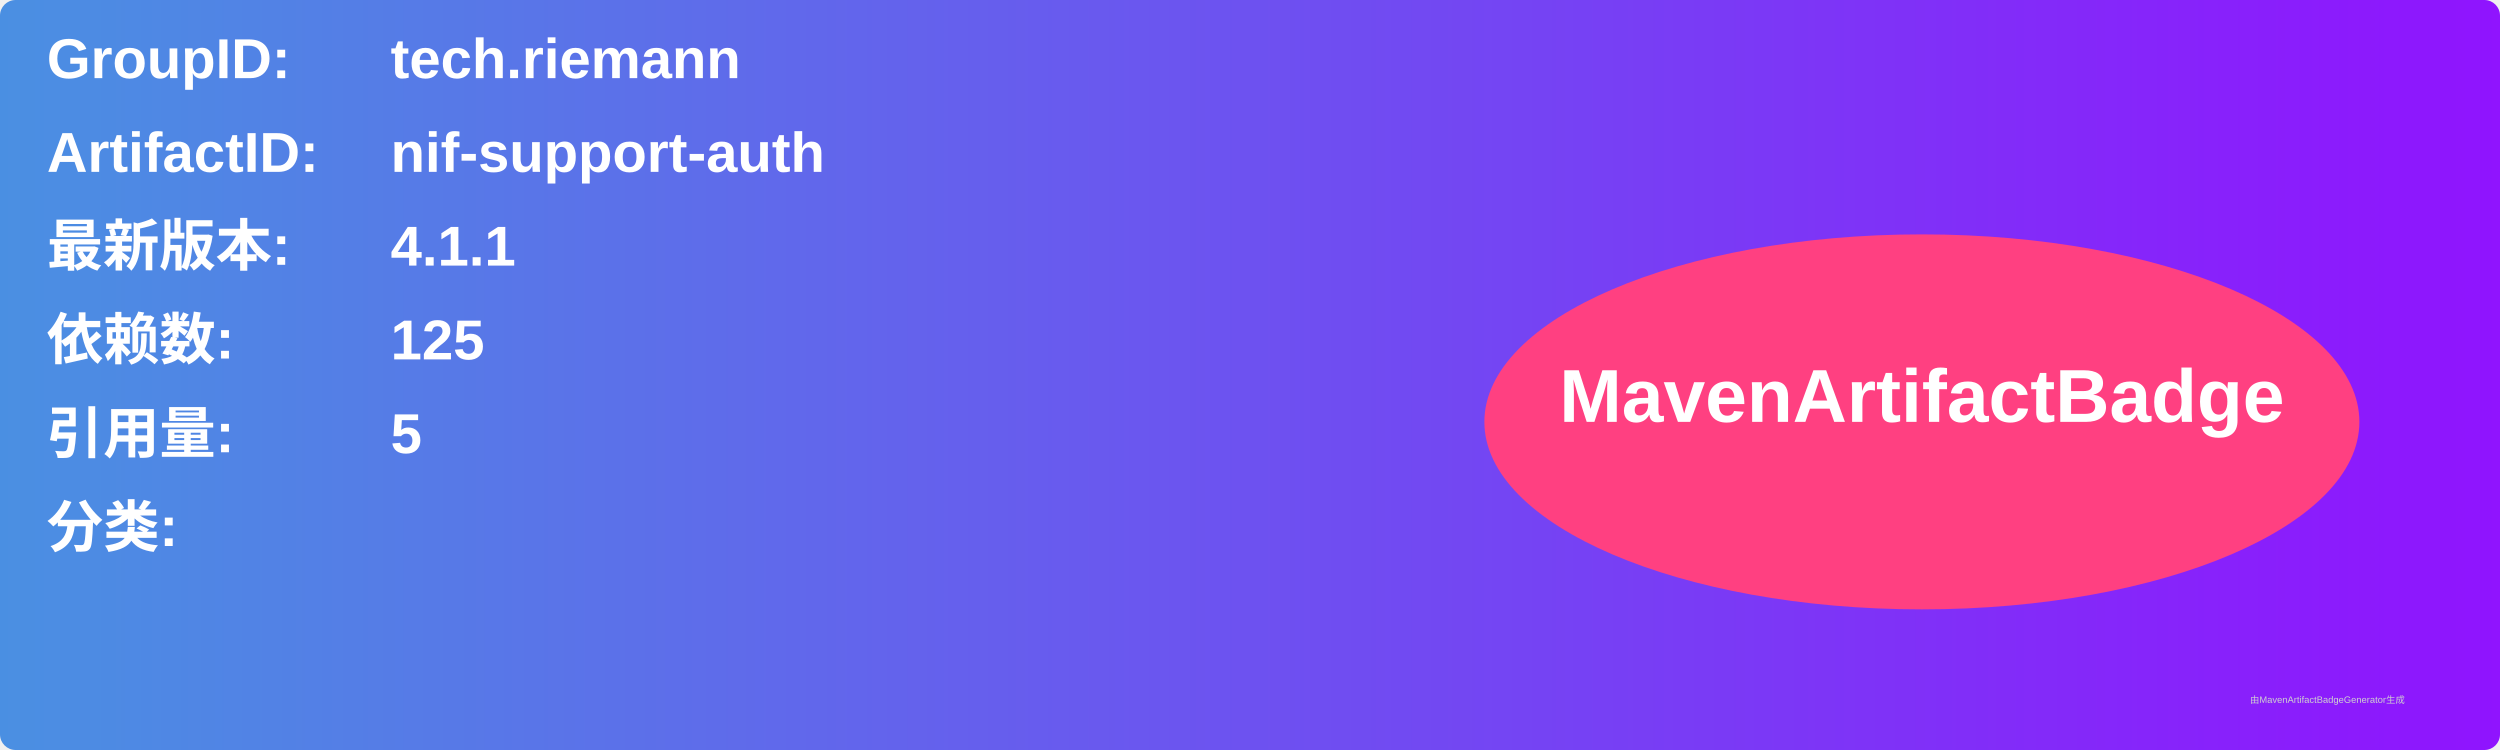
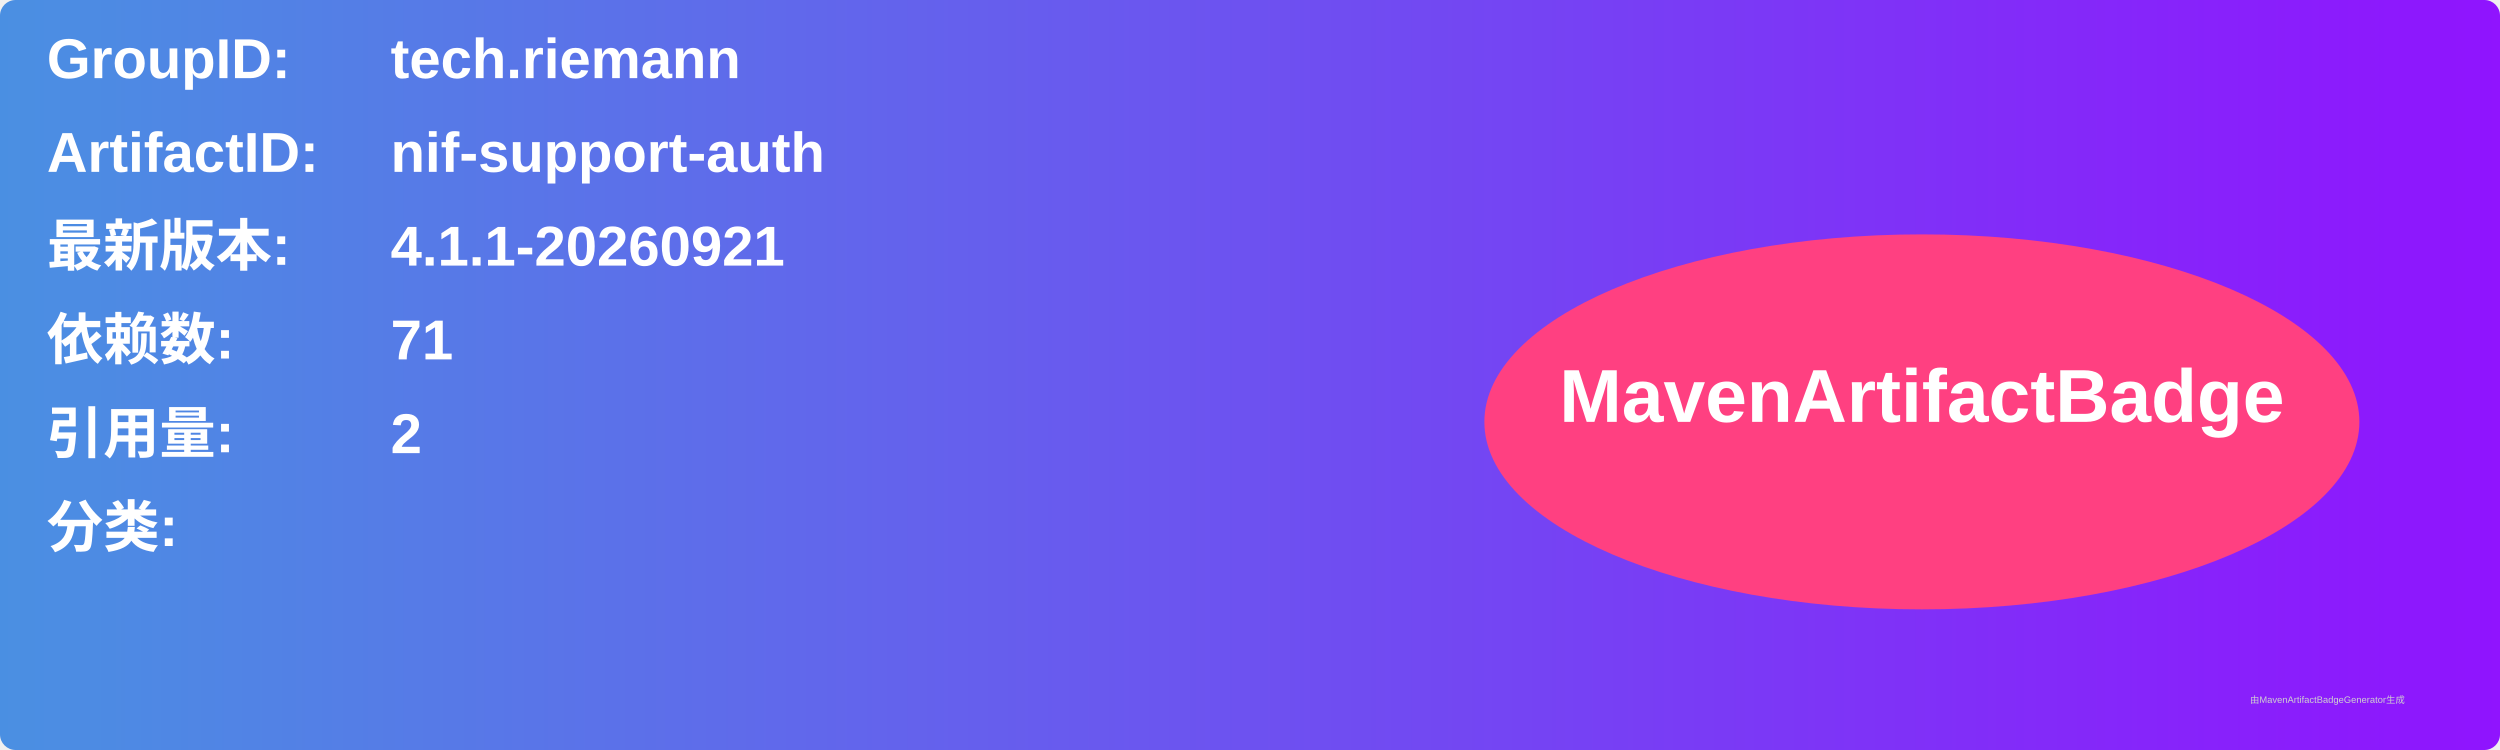
<svg xmlns="http://www.w3.org/2000/svg" width="800" height="240" viewBox="0 0 800 240">
  <linearGradient id="grad" x1="0%" y1="0%" x2="100%" y2="0%">
    <stop offset="0%" stop-color="#4a90e2" />
    <stop offset="100%" stop-color="#9013fe" />
  </linearGradient>
  <rect width="100%" height="100%" rx="5" ry="5" fill="url(#grad)" />
  <g transform="translate(15, 15)">
    <text x="0" y="10" font-family="Arial" font-size="18" fill="white" font-weight="bold" width="260">GroupID:</text>
    <text x="110" y="10" font-family="Arial" font-size="18" fill="white" font-weight="bold" width="460">tech.riemann</text>
    <text x="0" y="40" font-family="Arial" font-size="18" fill="white" font-weight="bold" width="260">ArtifactID:</text>
    <text x="110" y="40" font-family="Arial" font-size="18" fill="white" font-weight="bold" width="460">nif-support-auth</text>
    <text x="0" y="70" font-family="Arial" font-size="18" fill="white" font-weight="bold">最新版本:</text>
    <text x="110" y="70" font-family="Arial" font-size="18" fill="white" font-weight="bold">
-       <tspan font-weight="bold">4.1.1</tspan>
+       <tspan font-weight="bold">4.1.1-20260921</tspan>
    </text>
    <text x="0" y="100" font-family="Arial" font-size="18" fill="white" font-weight="bold">依赖数: </text>
    <text x="110" y="100" font-family="Arial" font-size="18" fill="white">
-       <tspan font-weight="bold">125</tspan>
+       <tspan font-weight="bold">71</tspan>
    </text>
    <text x="0" y="130" font-family="Arial" font-size="18" fill="white" font-weight="bold">引用量: </text>
    <text x="110" y="130" font-family="Arial" font-size="18" fill="white">
-       <tspan font-weight="bold">5</tspan>
+       <tspan font-weight="bold">2</tspan>
    </text>
    <text x="0" y="160" font-family="Arial" font-size="18" fill="white" font-weight="bold">分类:</text>
    <text x="10" y="190" font-family="Arial" font-size="10" fill="white">
      <tspan font-weight="bold" />
    </text>
    <ellipse cx="600" cy="120" rx="140" ry="60" fill="#ff4081" />
    <text x="600" y="120" text-anchor="middle" font-family="Arial" font-size="24" fill="white" font-weight="bold">MavenArtifactBadge</text>
  </g>
  <text x="720" y="225" font-family="Arial" font-size="3" fill="#d0d0d0">由MavenArtifactBadgeGenerator生成</text>
</svg>
